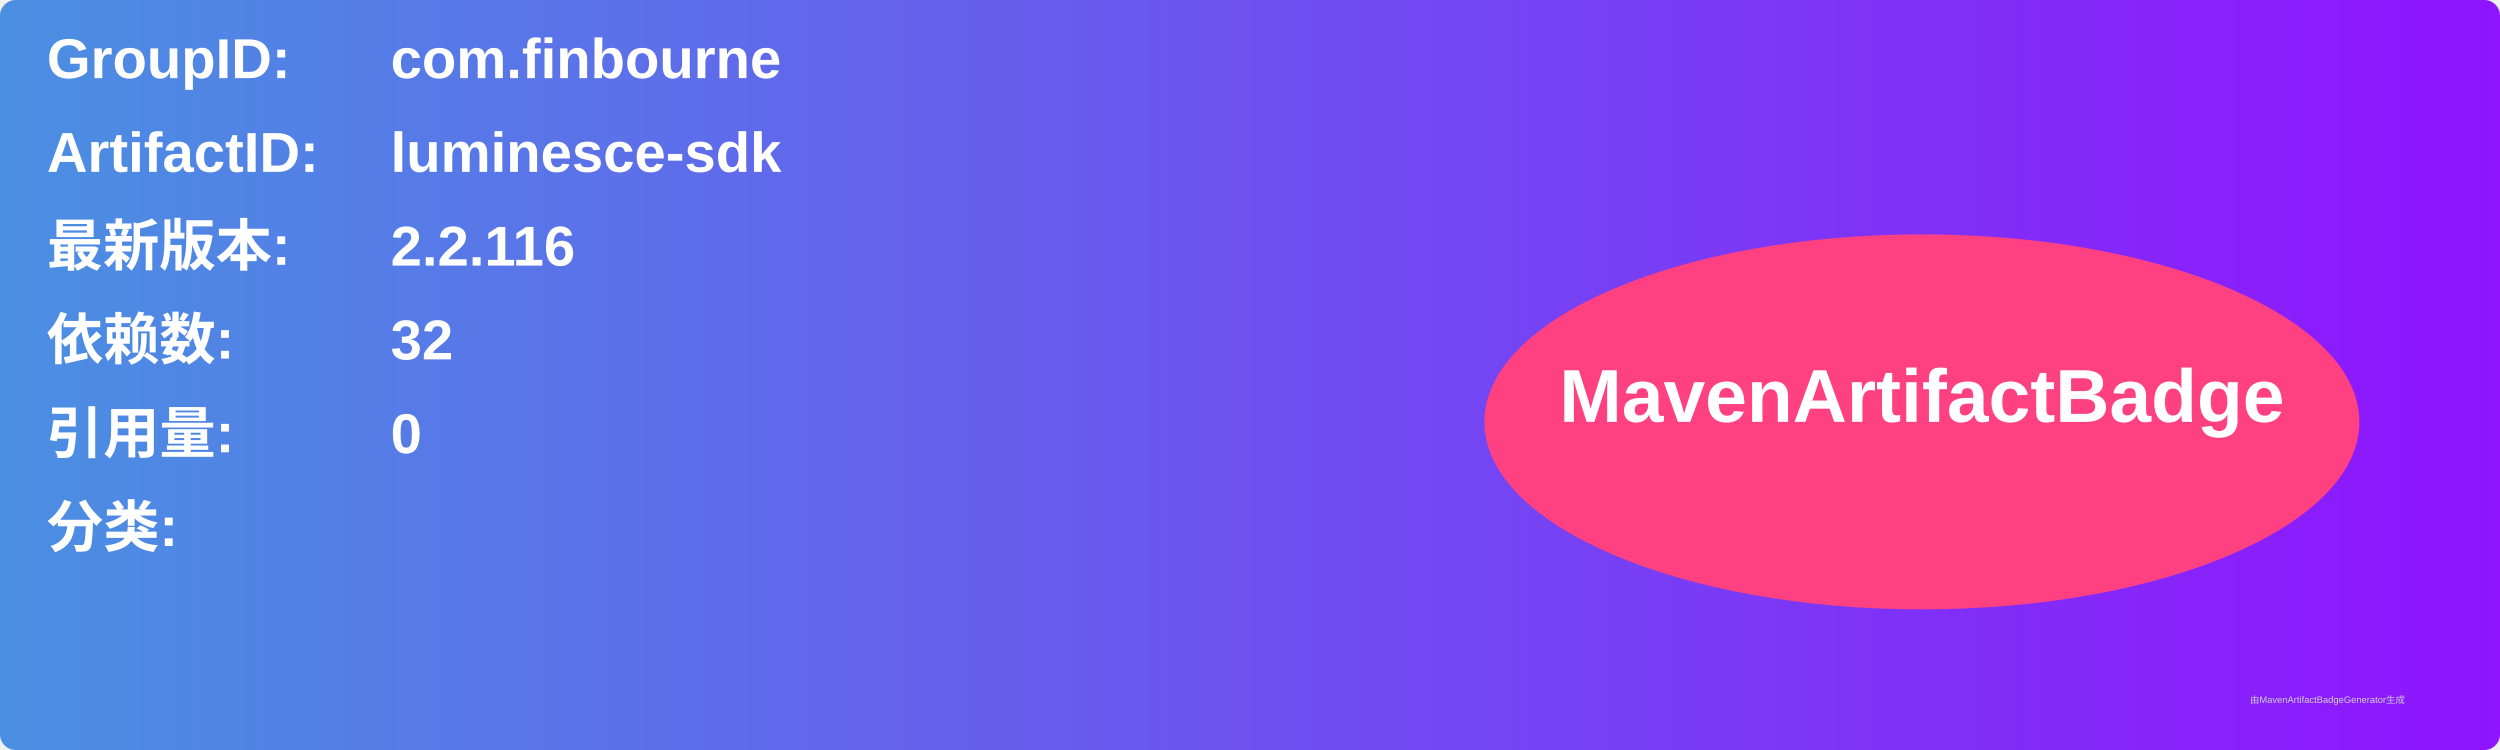
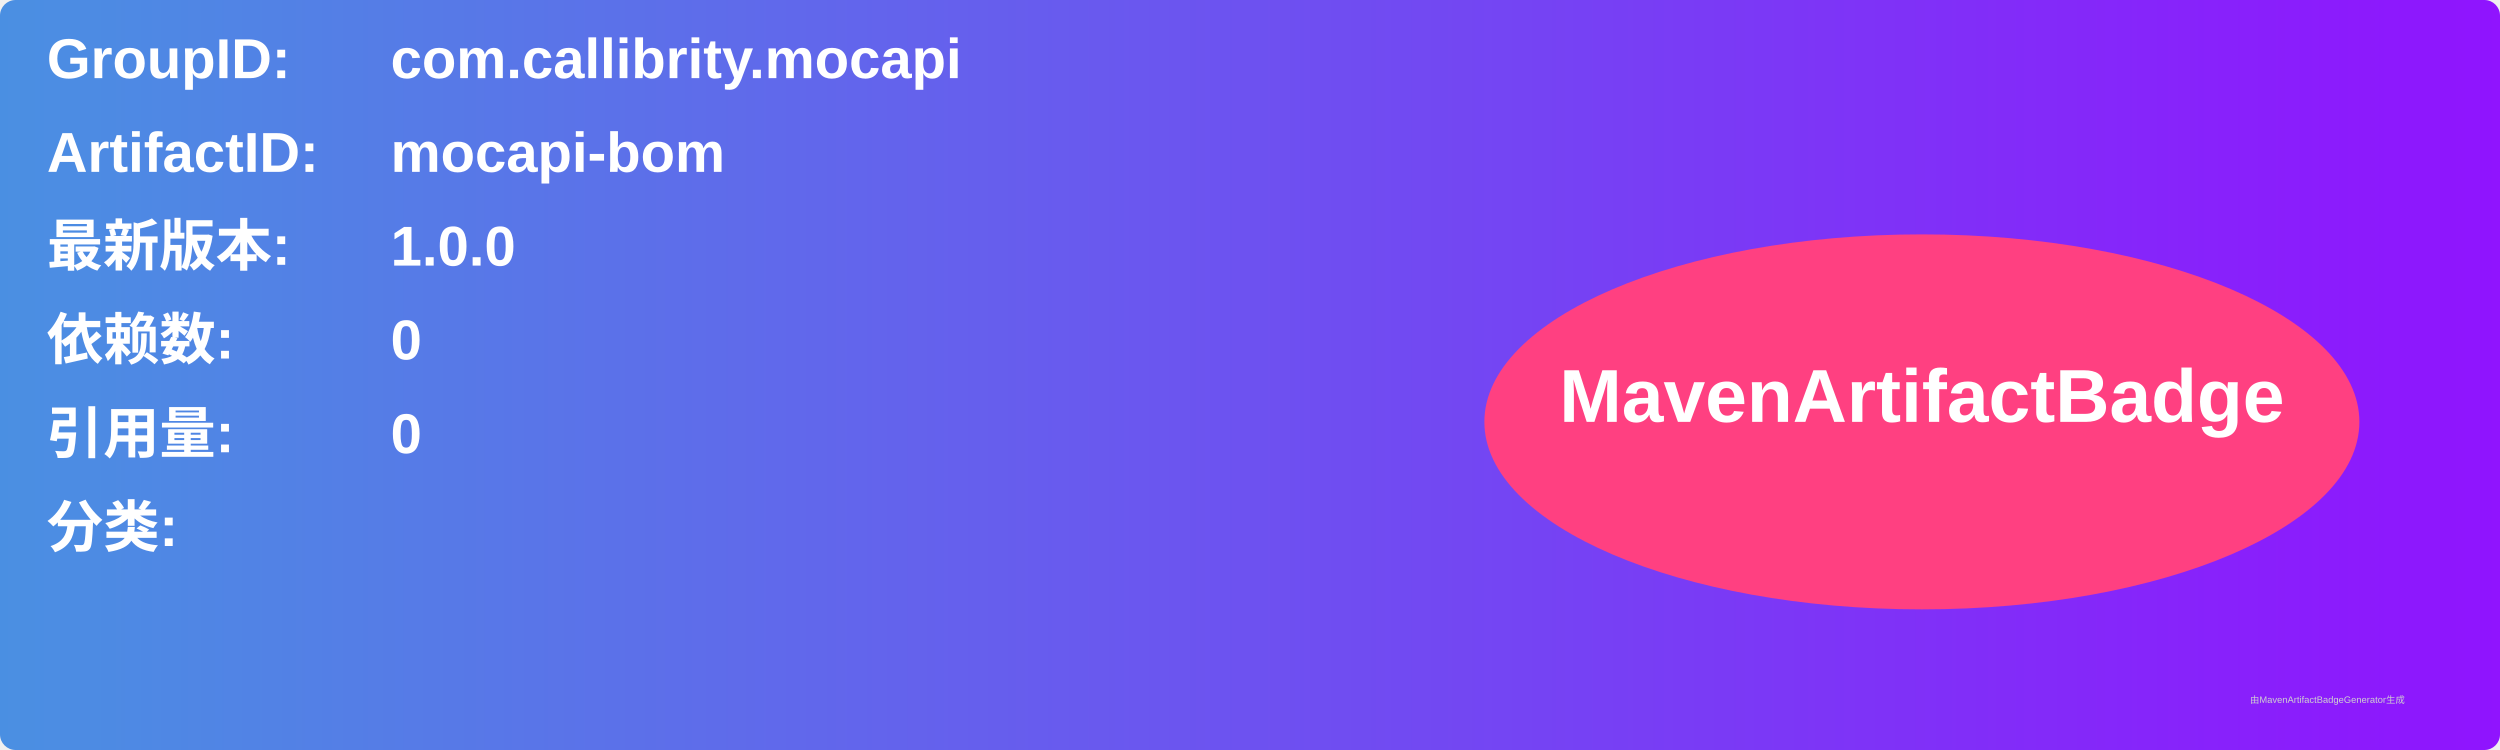
<svg xmlns="http://www.w3.org/2000/svg" width="800" height="240" viewBox="0 0 800 240">
  <linearGradient id="grad" x1="0%" y1="0%" x2="100%" y2="0%">
    <stop offset="0%" stop-color="#4a90e2" />
    <stop offset="100%" stop-color="#9013fe" />
  </linearGradient>
  <rect width="100%" height="100%" rx="5" ry="5" fill="url(#grad)" />
  <g transform="translate(15, 15)">
    <text x="0" y="10" font-family="Arial" font-size="18" fill="white" font-weight="bold" width="260">GroupID:</text>
-     <text x="110" y="10" font-family="Arial" font-size="18" fill="white" font-weight="bold" width="460">com.finbourne</text>
+     <text x="110" y="10" font-family="Arial" font-size="18" fill="white" font-weight="bold" width="460">com.callibrity.mocapi</text>
    <text x="0" y="40" font-family="Arial" font-size="18" fill="white" font-weight="bold" width="260">ArtifactID:</text>
-     <text x="110" y="40" font-family="Arial" font-size="18" fill="white" font-weight="bold" width="460">luminesce-sdk</text>
+     <text x="110" y="40" font-family="Arial" font-size="18" fill="white" font-weight="bold" width="460">mocapi-bom</text>
    <text x="0" y="70" font-family="Arial" font-size="18" fill="white" font-weight="bold">最新版本:</text>
    <text x="110" y="70" font-family="Arial" font-size="18" fill="white" font-weight="bold">
-       <tspan font-weight="bold">2.2.116</tspan>
+       <tspan font-weight="bold">1.0.0</tspan>
    </text>
    <text x="0" y="100" font-family="Arial" font-size="18" fill="white" font-weight="bold">依赖数: </text>
    <text x="110" y="100" font-family="Arial" font-size="18" fill="white">
-       <tspan font-weight="bold">32</tspan>
+       <tspan font-weight="bold">0</tspan>
    </text>
    <text x="0" y="130" font-family="Arial" font-size="18" fill="white" font-weight="bold">引用量: </text>
    <text x="110" y="130" font-family="Arial" font-size="18" fill="white">
      <tspan font-weight="bold">0</tspan>
    </text>
    <text x="0" y="160" font-family="Arial" font-size="18" fill="white" font-weight="bold">分类:</text>
    <text x="10" y="190" font-family="Arial" font-size="10" fill="white">
      <tspan font-weight="bold" />
    </text>
    <ellipse cx="600" cy="120" rx="140" ry="60" fill="#ff4081" />
    <text x="600" y="120" text-anchor="middle" font-family="Arial" font-size="24" fill="white" font-weight="bold">MavenArtifactBadge</text>
  </g>
  <text x="720" y="225" font-family="Arial" font-size="3" fill="#d0d0d0">由MavenArtifactBadgeGenerator生成</text>
</svg>
